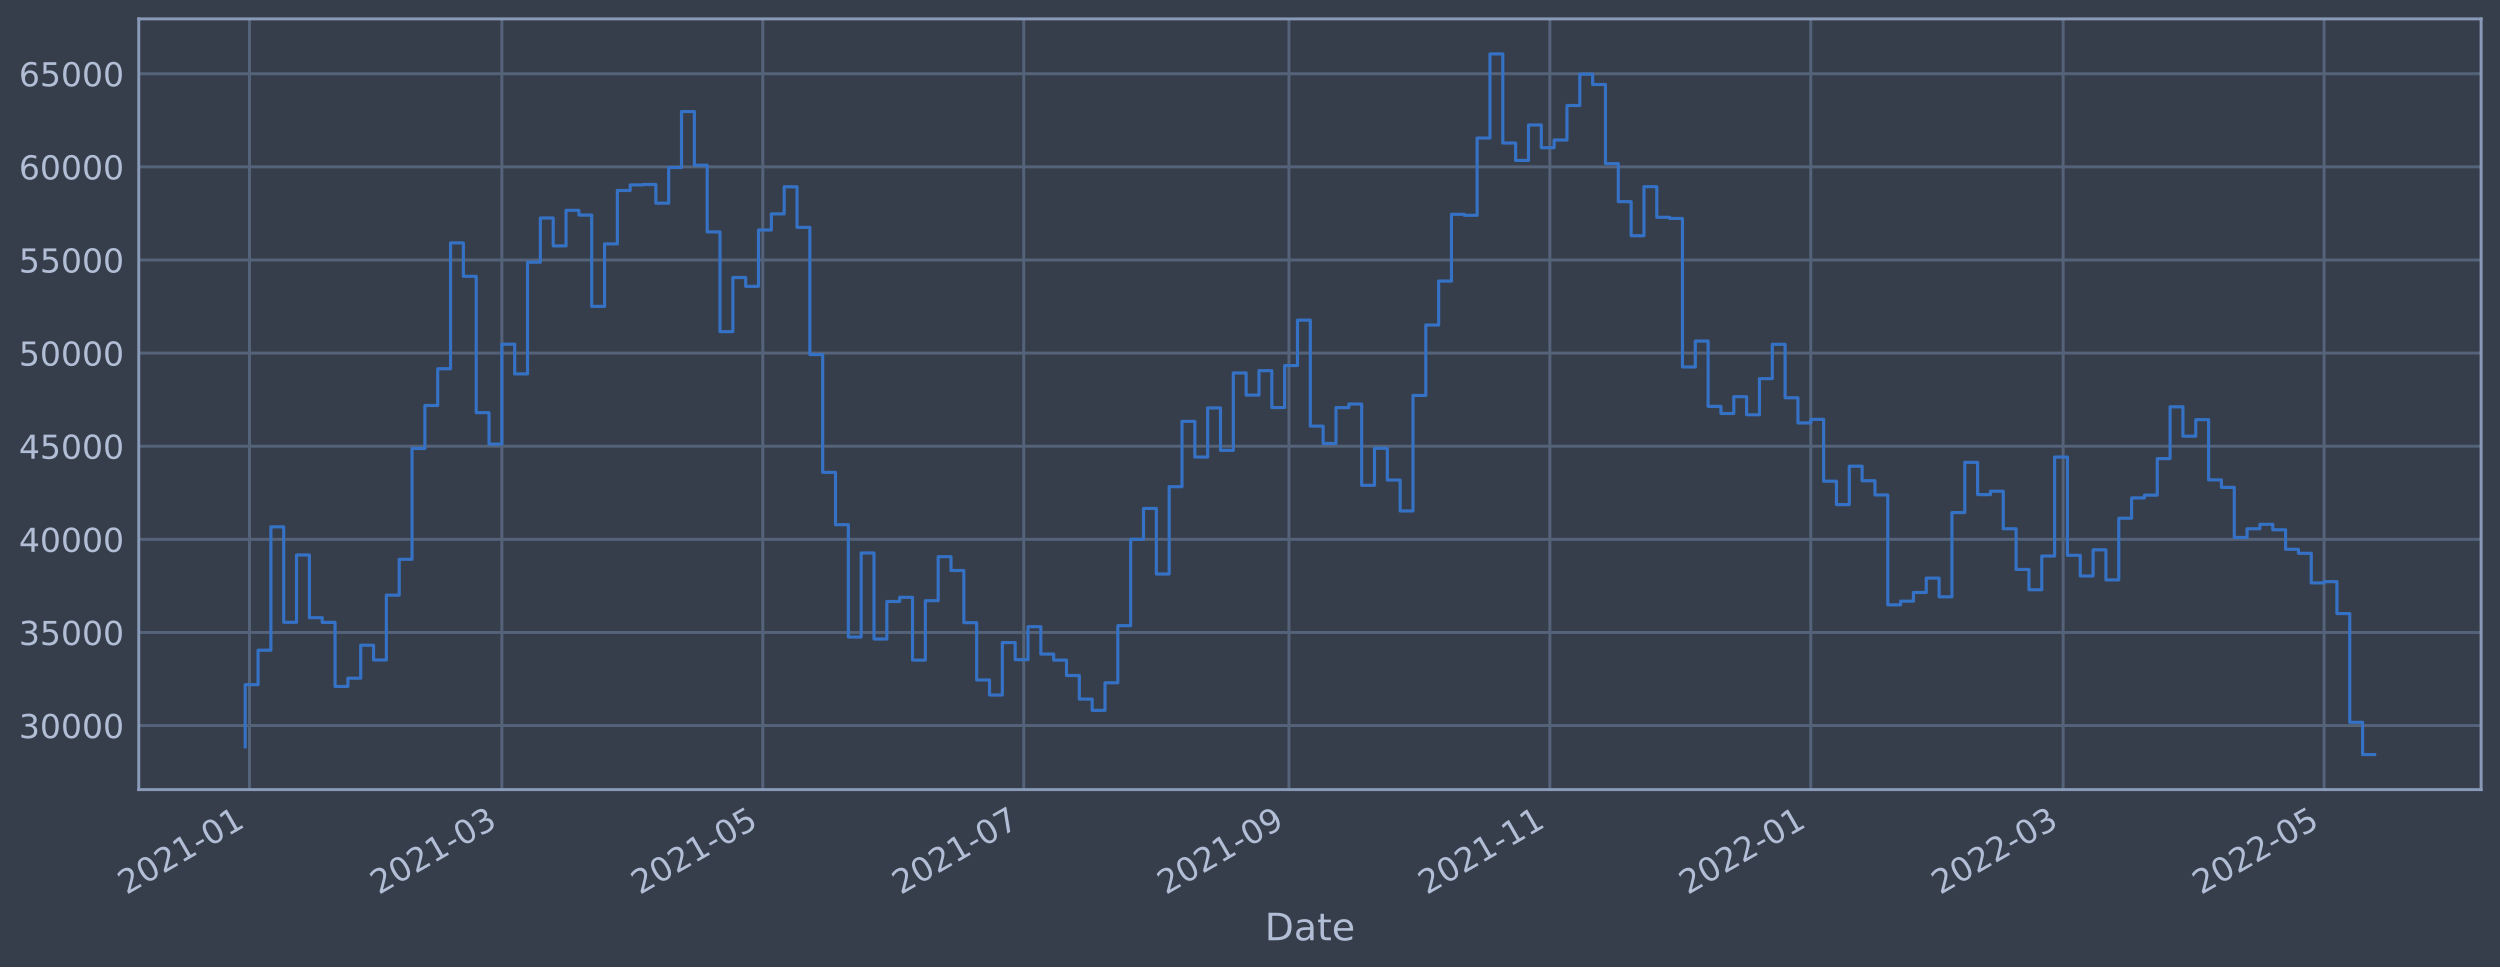
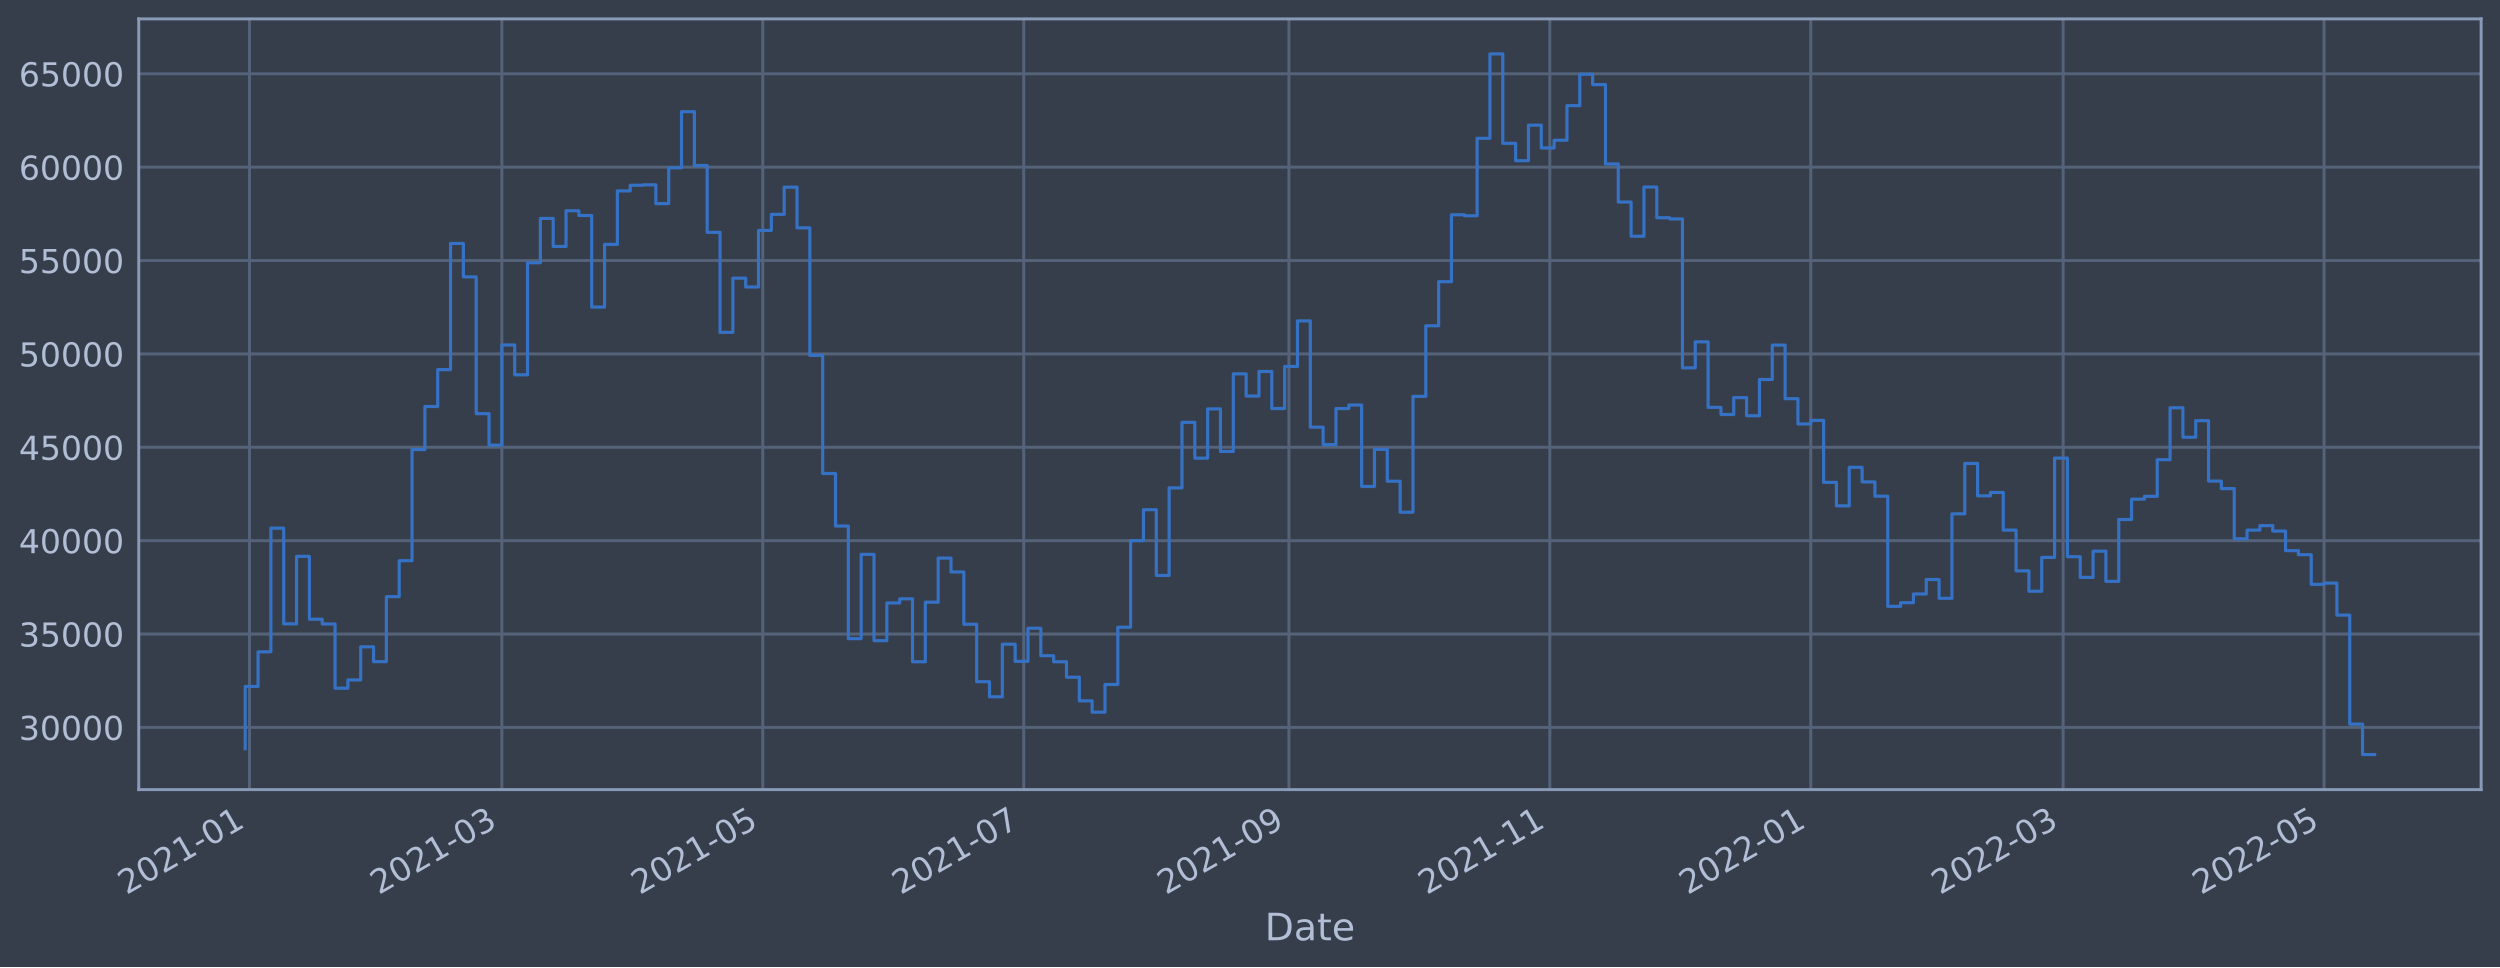
<svg xmlns="http://www.w3.org/2000/svg" xmlns:xlink="http://www.w3.org/1999/xlink" width="952.884pt" height="368.58pt" viewBox="0 0 952.884 368.58" version="1.1">
  <defs>
    <style type="text/css">*{stroke-linejoin: round; stroke-linecap: butt}</style>
  </defs>
  <g id="figure_1">
    <g id="patch_1">
      <path d="M 0 368.58  L 952.884 368.58  L 952.884 0  L 0 0  z " style="fill: #373e4b" />
    </g>
    <g id="axes_1">
      <g id="patch_2">
        <path d="M 52.884 300.96  L 945.684 300.96  L 945.684 7.2  L 52.884 7.2  z " style="fill: #373e4b" />
      </g>
      <g id="matplotlib.axis_1">
        <g id="xtick_1">
          <g id="line2d_1">
-             <path d="M 95.096 300.96  L 95.096 7.2  " clip-path="url(#pbfb0025f76)" style="fill: none; stroke: #546379; stroke-width: 1.12; stroke-linecap: square" />
+             <path d="M 95.096 300.96  L 95.096 7.2  " clip-path="url(#pfa01854b3f)" style="fill: none; stroke: #546379; stroke-width: 1.12; stroke-linecap: square" />
          </g>
          <g id="line2d_2" />
          <g id="text_1">
-             <g style="fill: #b1bed6" transform="translate(48.19268 341.1745)rotate(-30)scale(0.126 -0.126)">
+             <g style="fill: #b1bed6" transform="translate(48.19266 341.1745)rotate(-30)scale(0.126 -0.126)">
              <defs>
                <path id="DejaVuSans-32" d="M 1228 531  L 3431 531  L 3431 0  L 469 0  L 469 531  Q 828 903 1448 1529  Q 2069 2156 2228 2338  Q 2531 2678 2651 2914  Q 2772 3150 2772 3378  Q 2772 3750 2511 3984  Q 2250 4219 1831 4219  Q 1534 4219 1204 4116  Q 875 4013 500 3803  L 500 4441  Q 881 4594 1212 4672  Q 1544 4750 1819 4750  Q 2544 4750 2975 4387  Q 3406 4025 3406 3419  Q 3406 3131 3298 2873  Q 3191 2616 2906 2266  Q 2828 2175 2409 1742  Q 1991 1309 1228 531  z " transform="scale(0.015625)" />
                <path id="DejaVuSans-30" d="M 2034 4250  Q 1547 4250 1301 3770  Q 1056 3291 1056 2328  Q 1056 1369 1301 889  Q 1547 409 2034 409  Q 2525 409 2770 889  Q 3016 1369 3016 2328  Q 3016 3291 2770 3770  Q 2525 4250 2034 4250  z M 2034 4750  Q 2819 4750 3233 4129  Q 3647 3509 3647 2328  Q 3647 1150 3233 529  Q 2819 -91 2034 -91  Q 1250 -91 836 529  Q 422 1150 422 2328  Q 422 3509 836 4129  Q 1250 4750 2034 4750  z " transform="scale(0.015625)" />
                <path id="DejaVuSans-31" d="M 794 531  L 1825 531  L 1825 4091  L 703 3866  L 703 4441  L 1819 4666  L 2450 4666  L 2450 531  L 3481 531  L 3481 0  L 794 0  L 794 531  z " transform="scale(0.015625)" />
                <path id="DejaVuSans-2d" d="M 313 2009  L 1997 2009  L 1997 1497  L 313 1497  L 313 2009  z " transform="scale(0.015625)" />
              </defs>
              <use xlink:href="#DejaVuSans-32" />
              <use xlink:href="#DejaVuSans-30" x="63.623" />
              <use xlink:href="#DejaVuSans-32" x="127.246" />
              <use xlink:href="#DejaVuSans-31" x="190.869" />
              <use xlink:href="#DejaVuSans-2d" x="254.492" />
              <use xlink:href="#DejaVuSans-30" x="290.576" />
              <use xlink:href="#DejaVuSans-31" x="354.199" />
            </g>
          </g>
        </g>
        <g id="xtick_2">
          <g id="line2d_3">
-             <path d="M 191.289 300.96  L 191.289 7.2  " clip-path="url(#pbfb0025f76)" style="fill: none; stroke: #546379; stroke-width: 1.12; stroke-linecap: square" />
+             <path d="M 191.287 300.96  L 191.287 7.2  " clip-path="url(#pfa01854b3f)" style="fill: none; stroke: #546379; stroke-width: 1.12; stroke-linecap: square" />
          </g>
          <g id="line2d_4" />
          <g id="text_2">
-             <g style="fill: #b1bed6" transform="translate(144.3854 341.1745)rotate(-30)scale(0.126 -0.126)">
+             <g style="fill: #b1bed6" transform="translate(144.384 341.1745)rotate(-30)scale(0.126 -0.126)">
              <defs>
                <path id="DejaVuSans-33" d="M 2597 2516  Q 3050 2419 3304 2112  Q 3559 1806 3559 1356  Q 3559 666 3084 287  Q 2609 -91 1734 -91  Q 1441 -91 1130 -33  Q 819 25 488 141  L 488 750  Q 750 597 1062 519  Q 1375 441 1716 441  Q 2309 441 2620 675  Q 2931 909 2931 1356  Q 2931 1769 2642 2001  Q 2353 2234 1838 2234  L 1294 2234  L 1294 2753  L 1863 2753  Q 2328 2753 2575 2939  Q 2822 3125 2822 3475  Q 2822 3834 2567 4026  Q 2313 4219 1838 4219  Q 1578 4219 1281 4162  Q 984 4106 628 3988  L 628 4550  Q 988 4650 1302 4700  Q 1616 4750 1894 4750  Q 2613 4750 3031 4423  Q 3450 4097 3450 3541  Q 3450 3153 3228 2886  Q 3006 2619 2597 2516  z " transform="scale(0.015625)" />
              </defs>
              <use xlink:href="#DejaVuSans-32" />
              <use xlink:href="#DejaVuSans-30" x="63.623" />
              <use xlink:href="#DejaVuSans-32" x="127.246" />
              <use xlink:href="#DejaVuSans-31" x="190.869" />
              <use xlink:href="#DejaVuSans-2d" x="254.492" />
              <use xlink:href="#DejaVuSans-30" x="290.576" />
              <use xlink:href="#DejaVuSans-33" x="354.199" />
            </g>
          </g>
        </g>
        <g id="xtick_3">
          <g id="line2d_5">
-             <path d="M 290.742 300.96  L 290.742 7.2  " clip-path="url(#pbfb0025f76)" style="fill: none; stroke: #546379; stroke-width: 1.12; stroke-linecap: square" />
+             <path d="M 290.739 300.96  L 290.739 7.2  " clip-path="url(#pfa01854b3f)" style="fill: none; stroke: #546379; stroke-width: 1.12; stroke-linecap: square" />
          </g>
          <g id="line2d_6" />
          <g id="text_3">
-             <g style="fill: #b1bed6" transform="translate(243.8389 341.1745)rotate(-30)scale(0.126 -0.126)">
+             <g style="fill: #b1bed6" transform="translate(243.8362 341.1745)rotate(-30)scale(0.126 -0.126)">
              <defs>
                <path id="DejaVuSans-35" d="M 691 4666  L 3169 4666  L 3169 4134  L 1269 4134  L 1269 2991  Q 1406 3038 1543 3061  Q 1681 3084 1819 3084  Q 2600 3084 3056 2656  Q 3513 2228 3513 1497  Q 3513 744 3044 326  Q 2575 -91 1722 -91  Q 1428 -91 1123 -41  Q 819 9 494 109  L 494 744  Q 775 591 1075 516  Q 1375 441 1709 441  Q 2250 441 2565 725  Q 2881 1009 2881 1497  Q 2881 1984 2565 2268  Q 2250 2553 1709 2553  Q 1456 2553 1204 2497  Q 953 2441 691 2322  L 691 4666  z " transform="scale(0.015625)" />
              </defs>
              <use xlink:href="#DejaVuSans-32" />
              <use xlink:href="#DejaVuSans-30" x="63.623" />
              <use xlink:href="#DejaVuSans-32" x="127.246" />
              <use xlink:href="#DejaVuSans-31" x="190.869" />
              <use xlink:href="#DejaVuSans-2d" x="254.492" />
              <use xlink:href="#DejaVuSans-30" x="290.576" />
              <use xlink:href="#DejaVuSans-35" x="354.199" />
            </g>
          </g>
        </g>
        <g id="xtick_4">
          <g id="line2d_7">
-             <path d="M 390.196 300.96  L 390.196 7.2  " clip-path="url(#pbfb0025f76)" style="fill: none; stroke: #546379; stroke-width: 1.12; stroke-linecap: square" />
+             <path d="M 390.192 300.96  L 390.192 7.2  " clip-path="url(#pfa01854b3f)" style="fill: none; stroke: #546379; stroke-width: 1.12; stroke-linecap: square" />
          </g>
          <g id="line2d_8" />
          <g id="text_4">
-             <g style="fill: #b1bed6" transform="translate(343.2924 341.1745)rotate(-30)scale(0.126 -0.126)">
+             <g style="fill: #b1bed6" transform="translate(343.2883 341.1745)rotate(-30)scale(0.126 -0.126)">
              <defs>
                <path id="DejaVuSans-37" d="M 525 4666  L 3525 4666  L 3525 4397  L 1831 0  L 1172 0  L 2766 4134  L 525 4134  L 525 4666  z " transform="scale(0.015625)" />
              </defs>
              <use xlink:href="#DejaVuSans-32" />
              <use xlink:href="#DejaVuSans-30" x="63.623" />
              <use xlink:href="#DejaVuSans-32" x="127.246" />
              <use xlink:href="#DejaVuSans-31" x="190.869" />
              <use xlink:href="#DejaVuSans-2d" x="254.492" />
              <use xlink:href="#DejaVuSans-30" x="290.576" />
              <use xlink:href="#DejaVuSans-37" x="354.199" />
            </g>
          </g>
        </g>
        <g id="xtick_5">
          <g id="line2d_9">
-             <path d="M 491.28 300.96  L 491.28 7.2  " clip-path="url(#pbfb0025f76)" style="fill: none; stroke: #546379; stroke-width: 1.12; stroke-linecap: square" />
+             <path d="M 491.274 300.96  L 491.274 7.2  " clip-path="url(#pfa01854b3f)" style="fill: none; stroke: #546379; stroke-width: 1.12; stroke-linecap: square" />
          </g>
          <g id="line2d_10" />
          <g id="text_5">
-             <g style="fill: #b1bed6" transform="translate(444.3763 341.1745)rotate(-30)scale(0.126 -0.126)">
+             <g style="fill: #b1bed6" transform="translate(444.3708 341.1745)rotate(-30)scale(0.126 -0.126)">
              <defs>
                <path id="DejaVuSans-39" d="M 703 97  L 703 672  Q 941 559 1184 500  Q 1428 441 1663 441  Q 2288 441 2617 861  Q 2947 1281 2994 2138  Q 2813 1869 2534 1725  Q 2256 1581 1919 1581  Q 1219 1581 811 2004  Q 403 2428 403 3163  Q 403 3881 828 4315  Q 1253 4750 1959 4750  Q 2769 4750 3195 4129  Q 3622 3509 3622 2328  Q 3622 1225 3098 567  Q 2575 -91 1691 -91  Q 1453 -91 1209 -44  Q 966 3 703 97  z M 1959 2075  Q 2384 2075 2632 2365  Q 2881 2656 2881 3163  Q 2881 3666 2632 3958  Q 2384 4250 1959 4250  Q 1534 4250 1286 3958  Q 1038 3666 1038 3163  Q 1038 2656 1286 2365  Q 1534 2075 1959 2075  z " transform="scale(0.015625)" />
              </defs>
              <use xlink:href="#DejaVuSans-32" />
              <use xlink:href="#DejaVuSans-30" x="63.623" />
              <use xlink:href="#DejaVuSans-32" x="127.246" />
              <use xlink:href="#DejaVuSans-31" x="190.869" />
              <use xlink:href="#DejaVuSans-2d" x="254.492" />
              <use xlink:href="#DejaVuSans-30" x="290.576" />
              <use xlink:href="#DejaVuSans-39" x="354.199" />
            </g>
          </g>
        </g>
        <g id="xtick_6">
          <g id="line2d_11">
-             <path d="M 590.733 300.96  L 590.733 7.2  " clip-path="url(#pbfb0025f76)" style="fill: none; stroke: #546379; stroke-width: 1.12; stroke-linecap: square" />
+             <path d="M 590.726 300.96  L 590.726 7.2  " clip-path="url(#pfa01854b3f)" style="fill: none; stroke: #546379; stroke-width: 1.12; stroke-linecap: square" />
          </g>
          <g id="line2d_12" />
          <g id="text_6">
-             <g style="fill: #b1bed6" transform="translate(543.8298 341.1745)rotate(-30)scale(0.126 -0.126)">
+             <g style="fill: #b1bed6" transform="translate(543.8229 341.1745)rotate(-30)scale(0.126 -0.126)">
              <use xlink:href="#DejaVuSans-32" />
              <use xlink:href="#DejaVuSans-30" x="63.623" />
              <use xlink:href="#DejaVuSans-32" x="127.246" />
              <use xlink:href="#DejaVuSans-31" x="190.869" />
              <use xlink:href="#DejaVuSans-2d" x="254.492" />
              <use xlink:href="#DejaVuSans-31" x="290.576" />
              <use xlink:href="#DejaVuSans-31" x="354.199" />
            </g>
          </g>
        </g>
        <g id="xtick_7">
          <g id="line2d_13">
-             <path d="M 690.187 300.96  L 690.187 7.2  " clip-path="url(#pbfb0025f76)" style="fill: none; stroke: #546379; stroke-width: 1.12; stroke-linecap: square" />
+             <path d="M 690.178 300.96  L 690.178 7.2  " clip-path="url(#pfa01854b3f)" style="fill: none; stroke: #546379; stroke-width: 1.12; stroke-linecap: square" />
          </g>
          <g id="line2d_14" />
          <g id="text_7">
-             <g style="fill: #b1bed6" transform="translate(643.2833 341.1745)rotate(-30)scale(0.126 -0.126)">
+             <g style="fill: #b1bed6" transform="translate(643.275 341.1745)rotate(-30)scale(0.126 -0.126)">
              <use xlink:href="#DejaVuSans-32" />
              <use xlink:href="#DejaVuSans-30" x="63.623" />
              <use xlink:href="#DejaVuSans-32" x="127.246" />
              <use xlink:href="#DejaVuSans-32" x="190.869" />
              <use xlink:href="#DejaVuSans-2d" x="254.492" />
              <use xlink:href="#DejaVuSans-30" x="290.576" />
              <use xlink:href="#DejaVuSans-31" x="354.199" />
            </g>
          </g>
        </g>
        <g id="xtick_8">
          <g id="line2d_15">
-             <path d="M 786.379 300.96  L 786.379 7.2  " clip-path="url(#pbfb0025f76)" style="fill: none; stroke: #546379; stroke-width: 1.12; stroke-linecap: square" />
+             <path d="M 786.37 300.96  L 786.37 7.2  " clip-path="url(#pfa01854b3f)" style="fill: none; stroke: #546379; stroke-width: 1.12; stroke-linecap: square" />
          </g>
          <g id="line2d_16" />
          <g id="text_8">
-             <g style="fill: #b1bed6" transform="translate(739.476 341.1745)rotate(-30)scale(0.126 -0.126)">
+             <g style="fill: #b1bed6" transform="translate(739.4664 341.1745)rotate(-30)scale(0.126 -0.126)">
              <use xlink:href="#DejaVuSans-32" />
              <use xlink:href="#DejaVuSans-30" x="63.623" />
              <use xlink:href="#DejaVuSans-32" x="127.246" />
              <use xlink:href="#DejaVuSans-32" x="190.869" />
              <use xlink:href="#DejaVuSans-2d" x="254.492" />
              <use xlink:href="#DejaVuSans-30" x="290.576" />
              <use xlink:href="#DejaVuSans-33" x="354.199" />
            </g>
          </g>
        </g>
        <g id="xtick_9">
          <g id="line2d_17">
-             <path d="M 885.833 300.96  L 885.833 7.2  " clip-path="url(#pbfb0025f76)" style="fill: none; stroke: #546379; stroke-width: 1.12; stroke-linecap: square" />
+             <path d="M 885.822 300.96  L 885.822 7.2  " clip-path="url(#pfa01854b3f)" style="fill: none; stroke: #546379; stroke-width: 1.12; stroke-linecap: square" />
          </g>
          <g id="line2d_18" />
          <g id="text_9">
-             <g style="fill: #b1bed6" transform="translate(838.9295 341.1745)rotate(-30)scale(0.126 -0.126)">
+             <g style="fill: #b1bed6" transform="translate(838.9185 341.1745)rotate(-30)scale(0.126 -0.126)">
              <use xlink:href="#DejaVuSans-32" />
              <use xlink:href="#DejaVuSans-30" x="63.623" />
              <use xlink:href="#DejaVuSans-32" x="127.246" />
              <use xlink:href="#DejaVuSans-32" x="190.869" />
              <use xlink:href="#DejaVuSans-2d" x="254.492" />
              <use xlink:href="#DejaVuSans-30" x="290.576" />
              <use xlink:href="#DejaVuSans-35" x="354.199" />
            </g>
          </g>
        </g>
        <g id="text_10">
          <g style="fill: #b1bed6" transform="translate(482.0746 358.3856)scale(0.144 -0.144)">
            <defs>
              <path id="DejaVuSans-44" d="M 1259 4147  L 1259 519  L 2022 519  Q 2988 519 3436 956  Q 3884 1394 3884 2338  Q 3884 3275 3436 3711  Q 2988 4147 2022 4147  L 1259 4147  z M 628 4666  L 1925 4666  Q 3281 4666 3915 4102  Q 4550 3538 4550 2338  Q 4550 1131 3912 565  Q 3275 0 1925 0  L 628 0  L 628 4666  z " transform="scale(0.015625)" />
              <path id="DejaVuSans-61" d="M 2194 1759  Q 1497 1759 1228 1600  Q 959 1441 959 1056  Q 959 750 1161 570  Q 1363 391 1709 391  Q 2188 391 2477 730  Q 2766 1069 2766 1631  L 2766 1759  L 2194 1759  z M 3341 1997  L 3341 0  L 2766 0  L 2766 531  Q 2569 213 2275 61  Q 1981 -91 1556 -91  Q 1019 -91 701 211  Q 384 513 384 1019  Q 384 1609 779 1909  Q 1175 2209 1959 2209  L 2766 2209  L 2766 2266  Q 2766 2663 2505 2880  Q 2244 3097 1772 3097  Q 1472 3097 1187 3025  Q 903 2953 641 2809  L 641 3341  Q 956 3463 1253 3523  Q 1550 3584 1831 3584  Q 2591 3584 2966 3190  Q 3341 2797 3341 1997  z " transform="scale(0.015625)" />
              <path id="DejaVuSans-74" d="M 1172 4494  L 1172 3500  L 2356 3500  L 2356 3053  L 1172 3053  L 1172 1153  Q 1172 725 1289 603  Q 1406 481 1766 481  L 2356 481  L 2356 0  L 1766 0  Q 1100 0 847 248  Q 594 497 594 1153  L 594 3053  L 172 3053  L 172 3500  L 594 3500  L 594 4494  L 1172 4494  z " transform="scale(0.015625)" />
              <path id="DejaVuSans-65" d="M 3597 1894  L 3597 1613  L 953 1613  Q 991 1019 1311 708  Q 1631 397 2203 397  Q 2534 397 2845 478  Q 3156 559 3463 722  L 3463 178  Q 3153 47 2828 -22  Q 2503 -91 2169 -91  Q 1331 -91 842 396  Q 353 884 353 1716  Q 353 2575 817 3079  Q 1281 3584 2069 3584  Q 2775 3584 3186 3129  Q 3597 2675 3597 1894  z M 3022 2063  Q 3016 2534 2758 2815  Q 2500 3097 2075 3097  Q 1594 3097 1305 2825  Q 1016 2553 972 2059  L 3022 2063  z " transform="scale(0.015625)" />
            </defs>
            <use xlink:href="#DejaVuSans-44" />
            <use xlink:href="#DejaVuSans-61" x="77.002" />
            <use xlink:href="#DejaVuSans-74" x="138.281" />
            <use xlink:href="#DejaVuSans-65" x="177.49" />
          </g>
        </g>
      </g>
      <g id="matplotlib.axis_2">
        <g id="ytick_1">
          <g id="line2d_19">
-             <path d="M 52.884 276.55  L 945.684 276.55  " clip-path="url(#pbfb0025f76)" style="fill: none; stroke: #546379; stroke-width: 1.12; stroke-linecap: square" />
+             <path d="M 52.884 277.255  L 945.684 277.255  " clip-path="url(#pfa01854b3f)" style="fill: none; stroke: #546379; stroke-width: 1.12; stroke-linecap: square" />
          </g>
          <g id="line2d_20" />
          <g id="text_11">
-             <g style="fill: #b1bed6" transform="translate(7.2 281.3375)scale(0.126 -0.126)">
+             <g style="fill: #b1bed6" transform="translate(7.2 282.0418)scale(0.126 -0.126)">
              <use xlink:href="#DejaVuSans-33" />
              <use xlink:href="#DejaVuSans-30" x="63.623" />
              <use xlink:href="#DejaVuSans-30" x="127.246" />
              <use xlink:href="#DejaVuSans-30" x="190.869" />
              <use xlink:href="#DejaVuSans-30" x="254.492" />
            </g>
          </g>
        </g>
        <g id="ytick_2">
          <g id="line2d_21">
-             <path d="M 52.884 241.058  L 945.684 241.058  " clip-path="url(#pbfb0025f76)" style="fill: none; stroke: #546379; stroke-width: 1.12; stroke-linecap: square" />
+             <path d="M 52.884 241.665  L 945.684 241.665  " clip-path="url(#pfa01854b3f)" style="fill: none; stroke: #546379; stroke-width: 1.12; stroke-linecap: square" />
          </g>
          <g id="line2d_22" />
          <g id="text_12">
-             <g style="fill: #b1bed6" transform="translate(7.2 245.8449)scale(0.126 -0.126)">
+             <g style="fill: #b1bed6" transform="translate(7.2 246.4515)scale(0.126 -0.126)">
              <use xlink:href="#DejaVuSans-33" />
              <use xlink:href="#DejaVuSans-35" x="63.623" />
              <use xlink:href="#DejaVuSans-30" x="127.246" />
              <use xlink:href="#DejaVuSans-30" x="190.869" />
              <use xlink:href="#DejaVuSans-30" x="254.492" />
            </g>
          </g>
        </g>
        <g id="ytick_3">
          <g id="line2d_23">
-             <path d="M 52.884 205.565  L 945.684 205.565  " clip-path="url(#pbfb0025f76)" style="fill: none; stroke: #546379; stroke-width: 1.12; stroke-linecap: square" />
+             <path d="M 52.884 206.074  L 945.684 206.074  " clip-path="url(#pfa01854b3f)" style="fill: none; stroke: #546379; stroke-width: 1.12; stroke-linecap: square" />
          </g>
          <g id="line2d_24" />
          <g id="text_13">
-             <g style="fill: #b1bed6" transform="translate(7.2 210.3523)scale(0.126 -0.126)">
+             <g style="fill: #b1bed6" transform="translate(7.2 210.8613)scale(0.126 -0.126)">
              <defs>
                <path id="DejaVuSans-34" d="M 2419 4116  L 825 1625  L 2419 1625  L 2419 4116  z M 2253 4666  L 3047 4666  L 3047 1625  L 3713 1625  L 3713 1100  L 3047 1100  L 3047 0  L 2419 0  L 2419 1100  L 313 1100  L 313 1709  L 2253 4666  z " transform="scale(0.015625)" />
              </defs>
              <use xlink:href="#DejaVuSans-34" />
              <use xlink:href="#DejaVuSans-30" x="63.623" />
              <use xlink:href="#DejaVuSans-30" x="127.246" />
              <use xlink:href="#DejaVuSans-30" x="190.869" />
              <use xlink:href="#DejaVuSans-30" x="254.492" />
            </g>
          </g>
        </g>
        <g id="ytick_4">
          <g id="line2d_25">
-             <path d="M 52.884 170.073  L 945.684 170.073  " clip-path="url(#pbfb0025f76)" style="fill: none; stroke: #546379; stroke-width: 1.12; stroke-linecap: square" />
+             <path d="M 52.884 170.484  L 945.684 170.484  " clip-path="url(#pfa01854b3f)" style="fill: none; stroke: #546379; stroke-width: 1.12; stroke-linecap: square" />
          </g>
          <g id="line2d_26" />
          <g id="text_14">
-             <g style="fill: #b1bed6" transform="translate(7.2 174.8597)scale(0.126 -0.126)">
+             <g style="fill: #b1bed6" transform="translate(7.2 175.2711)scale(0.126 -0.126)">
              <use xlink:href="#DejaVuSans-34" />
              <use xlink:href="#DejaVuSans-35" x="63.623" />
              <use xlink:href="#DejaVuSans-30" x="127.246" />
              <use xlink:href="#DejaVuSans-30" x="190.869" />
              <use xlink:href="#DejaVuSans-30" x="254.492" />
            </g>
          </g>
        </g>
        <g id="ytick_5">
          <g id="line2d_27">
-             <path d="M 52.884 134.58  L 945.684 134.58  " clip-path="url(#pbfb0025f76)" style="fill: none; stroke: #546379; stroke-width: 1.12; stroke-linecap: square" />
+             <path d="M 52.884 134.894  L 945.684 134.894  " clip-path="url(#pfa01854b3f)" style="fill: none; stroke: #546379; stroke-width: 1.12; stroke-linecap: square" />
          </g>
          <g id="line2d_28" />
          <g id="text_15">
-             <g style="fill: #b1bed6" transform="translate(7.2 139.3672)scale(0.126 -0.126)">
+             <g style="fill: #b1bed6" transform="translate(7.2 139.6809)scale(0.126 -0.126)">
              <use xlink:href="#DejaVuSans-35" />
              <use xlink:href="#DejaVuSans-30" x="63.623" />
              <use xlink:href="#DejaVuSans-30" x="127.246" />
              <use xlink:href="#DejaVuSans-30" x="190.869" />
              <use xlink:href="#DejaVuSans-30" x="254.492" />
            </g>
          </g>
        </g>
        <g id="ytick_6">
          <g id="line2d_29">
-             <path d="M 52.884 99.088  L 945.684 99.088  " clip-path="url(#pbfb0025f76)" style="fill: none; stroke: #546379; stroke-width: 1.12; stroke-linecap: square" />
+             <path d="M 52.884 99.304  L 945.684 99.304  " clip-path="url(#pfa01854b3f)" style="fill: none; stroke: #546379; stroke-width: 1.12; stroke-linecap: square" />
          </g>
          <g id="line2d_30" />
          <g id="text_16">
-             <g style="fill: #b1bed6" transform="translate(7.2 103.8746)scale(0.126 -0.126)">
+             <g style="fill: #b1bed6" transform="translate(7.2 104.0907)scale(0.126 -0.126)">
              <use xlink:href="#DejaVuSans-35" />
              <use xlink:href="#DejaVuSans-35" x="63.623" />
              <use xlink:href="#DejaVuSans-30" x="127.246" />
              <use xlink:href="#DejaVuSans-30" x="190.869" />
              <use xlink:href="#DejaVuSans-30" x="254.492" />
            </g>
          </g>
        </g>
        <g id="ytick_7">
          <g id="line2d_31">
-             <path d="M 52.884 63.595  L 945.684 63.595  " clip-path="url(#pbfb0025f76)" style="fill: none; stroke: #546379; stroke-width: 1.12; stroke-linecap: square" />
+             <path d="M 52.884 63.713  L 945.684 63.713  " clip-path="url(#pfa01854b3f)" style="fill: none; stroke: #546379; stroke-width: 1.12; stroke-linecap: square" />
          </g>
          <g id="line2d_32" />
          <g id="text_17">
-             <g style="fill: #b1bed6" transform="translate(7.2 68.38201)scale(0.126 -0.126)">
+             <g style="fill: #b1bed6" transform="translate(7.2 68.50043)scale(0.126 -0.126)">
              <defs>
                <path id="DejaVuSans-36" d="M 2113 2584  Q 1688 2584 1439 2293  Q 1191 2003 1191 1497  Q 1191 994 1439 701  Q 1688 409 2113 409  Q 2538 409 2786 701  Q 3034 994 3034 1497  Q 3034 2003 2786 2293  Q 2538 2584 2113 2584  z M 3366 4563  L 3366 3988  Q 3128 4100 2886 4159  Q 2644 4219 2406 4219  Q 1781 4219 1451 3797  Q 1122 3375 1075 2522  Q 1259 2794 1537 2939  Q 1816 3084 2150 3084  Q 2853 3084 3261 2657  Q 3669 2231 3669 1497  Q 3669 778 3244 343  Q 2819 -91 2113 -91  Q 1303 -91 875 529  Q 447 1150 447 2328  Q 447 3434 972 4092  Q 1497 4750 2381 4750  Q 2619 4750 2861 4703  Q 3103 4656 3366 4563  z " transform="scale(0.015625)" />
              </defs>
              <use xlink:href="#DejaVuSans-36" />
              <use xlink:href="#DejaVuSans-30" x="63.623" />
              <use xlink:href="#DejaVuSans-30" x="127.246" />
              <use xlink:href="#DejaVuSans-30" x="190.869" />
              <use xlink:href="#DejaVuSans-30" x="254.492" />
            </g>
          </g>
        </g>
        <g id="ytick_8">
          <g id="line2d_33">
-             <path d="M 52.884 28.102  L 945.684 28.102  " clip-path="url(#pbfb0025f76)" style="fill: none; stroke: #546379; stroke-width: 1.12; stroke-linecap: square" />
+             <path d="M 52.884 28.123  L 945.684 28.123  " clip-path="url(#pfa01854b3f)" style="fill: none; stroke: #546379; stroke-width: 1.12; stroke-linecap: square" />
          </g>
          <g id="line2d_34" />
          <g id="text_18">
-             <g style="fill: #b1bed6" transform="translate(7.2 32.88944)scale(0.126 -0.126)">
+             <g style="fill: #b1bed6" transform="translate(7.2 32.91021)scale(0.126 -0.126)">
              <use xlink:href="#DejaVuSans-36" />
              <use xlink:href="#DejaVuSans-35" x="63.623" />
              <use xlink:href="#DejaVuSans-30" x="127.246" />
              <use xlink:href="#DejaVuSans-30" x="190.869" />
              <use xlink:href="#DejaVuSans-30" x="254.492" />
            </g>
          </g>
        </g>
      </g>
      <g id="line2d_35">
-         <path d="M 93.466 284.667  L 93.466 260.966  L 98.357 260.966  L 98.357 247.825  L 103.248 247.825  L 103.248 200.808  L 108.139 200.808  L 108.139 237.19  L 113.03 237.19  L 113.03 211.539  L 117.921 211.539  L 117.921 235.429  L 122.813 235.429  L 122.813 237.232  L 127.704 237.232  L 127.704 261.645  L 132.595 261.645  L 132.595 258.507  L 137.486 258.507  L 137.486 245.926  L 142.377 245.926  L 142.377 251.543  L 147.268 251.543  L 147.268 226.846  L 152.159 226.846  L 152.159 213.174  L 157.051 213.174  L 157.051 170.938  L 161.942 170.938  L 161.942 154.561  L 166.833 154.561  L 166.833 140.542  L 171.724 140.542  L 171.724 92.582  L 176.615 92.582  L 176.615 105.31  L 181.506 105.31  L 181.506 157.292  L 186.398 157.292  L 186.398 169.264  L 191.289 169.264  L 191.289 131.189  L 196.18 131.189  L 196.18 142.519  L 201.071 142.519  L 201.071 99.929  L 205.962 99.929  L 205.962 83.093  L 210.853 83.093  L 210.853 93.73  L 215.744 93.73  L 215.744 80.164  L 220.636 80.164  L 220.636 81.972  L 225.527 81.972  L 225.527 116.775  L 230.418 116.775  L 230.418 92.955  L 235.309 92.955  L 235.309 72.609  L 240.2 72.609  L 240.2 70.471  L 245.091 70.471  L 245.091 70.309  L 249.983 70.309  L 249.983 77.447  L 254.874 77.447  L 254.874 63.844  L 259.765 63.844  L 259.765 42.519  L 264.656 42.519  L 264.656 62.977  L 269.547 62.977  L 269.547 88.384  L 274.438 88.384  L 274.438 126.395  L 279.329 126.395  L 279.329 105.784  L 284.221 105.784  L 284.221 109.138  L 289.112 109.138  L 289.112 87.656  L 294.003 87.656  L 294.003 81.531  L 298.894 81.531  L 298.894 71.199  L 303.785 71.199  L 303.785 86.665  L 308.676 86.665  L 308.676 135.13  L 313.568 135.13  L 313.568 180.037  L 318.459 180.037  L 318.459 199.998  L 323.35 199.998  L 323.35 242.8  L 328.241 242.8  L 328.241 210.775  L 333.132 210.775  L 333.132 243.559  L 338.023 243.559  L 338.023 229.256  L 342.915 229.256  L 342.915 227.674  L 347.806 227.674  L 347.806 251.6  L 352.697 251.6  L 352.697 228.958  L 357.588 228.958  L 357.588 212.189  L 362.479 212.189  L 362.479 217.456  L 367.37 217.456  L 367.37 237.337  L 372.261 237.337  L 372.261 259.176  L 377.153 259.176  L 377.153 264.905  L 382.044 264.905  L 382.044 244.915  L 386.935 244.915  L 386.935 251.444  L 391.826 251.444  L 391.826 238.862  L 396.717 238.862  L 396.717 249.299  L 401.608 249.299  L 401.608 251.595  L 406.5 251.595  L 406.5 257.48  L 411.391 257.48  L 411.391 266.462  L 416.282 266.462  L 416.282 270.758  L 421.173 270.758  L 421.173 260.239  L 426.064 260.239  L 426.064 238.465  L 430.955 238.465  L 430.955 205.547  L 435.846 205.547  L 435.846 193.788  L 440.738 193.788  L 440.738 218.783  L 445.629 218.783  L 445.629 185.505  L 450.52 185.505  L 450.52 160.607  L 455.411 160.607  L 455.411 174.206  L 460.302 174.206  L 460.302 155.475  L 465.193 155.475  L 465.193 171.65  L 470.085 171.65  L 470.085 142.161  L 474.976 142.161  L 474.976 150.59  L 479.867 150.59  L 479.867 141.275  L 484.758 141.275  L 484.758 155.345  L 489.649 155.345  L 489.649 139.343  L 494.54 139.343  L 494.54 122.022  L 499.432 122.022  L 499.432 162.418  L 504.323 162.418  L 504.323 169.045  L 509.214 169.045  L 509.214 155.364  L 514.105 155.364  L 514.105 154.005  L 518.996 154.005  L 518.996 184.969  L 523.887 184.969  L 523.887 170.861  L 528.778 170.861  L 528.778 182.973  L 533.67 182.973  L 533.67 194.759  L 538.561 194.759  L 538.561 150.714  L 543.452 150.714  L 543.452 123.891  L 548.343 123.891  L 548.343 107.128  L 553.234 107.128  L 553.234 81.682  L 558.125 81.682  L 558.125 82.067  L 563.017 82.067  L 563.017 52.619  L 567.908 52.619  L 567.908 20.553  L 572.799 20.553  L 572.799 54.528  L 577.69 54.528  L 577.69 61.145  L 582.581 61.145  L 582.581 47.629  L 587.472 47.629  L 587.472 56.287  L 592.363 56.287  L 592.363 53.36  L 597.255 53.36  L 597.255 40.218  L 602.146 40.218  L 602.146 28.268  L 607.037 28.268  L 607.037 32.213  L 611.928 32.213  L 611.928 62.372  L 616.819 62.372  L 616.819 76.848  L 621.71 76.848  L 621.71 89.849  L 626.602 89.849  L 626.602 71.152  L 631.493 71.152  L 631.493 82.816  L 636.384 82.816  L 636.384 83.26  L 641.275 83.26  L 641.275 139.877  L 646.166 139.877  L 646.166 129.999  L 651.057 129.999  L 651.057 154.9  L 655.948 154.9  L 655.948 157.6  L 660.84 157.6  L 660.84 151.202  L 665.731 151.202  L 665.731 158.081  L 670.622 158.081  L 670.622 144.317  L 675.513 144.317  L 675.513 131.238  L 680.404 131.238  L 680.404 151.608  L 685.295 151.608  L 685.295 161.203  L 690.187 161.203  L 690.187 159.837  L 695.078 159.837  L 695.078 183.413  L 699.969 183.413  L 699.969 192.331  L 704.86 192.331  L 704.86 177.697  L 709.751 177.697  L 709.751 183.23  L 714.642 183.23  L 714.642 188.66  L 719.534 188.66  L 719.534 230.546  L 724.425 230.546  L 724.425 229.141  L 729.316 229.141  L 729.316 225.818  L 734.207 225.818  L 734.207 220.34  L 739.098 220.34  L 739.098 227.481  L 743.989 227.481  L 743.989 195.376  L 748.88 195.376  L 748.88 176.225  L 753.772 176.225  L 753.772 188.52  L 758.663 188.52  L 758.663 187.244  L 763.554 187.244  L 763.554 201.55  L 768.445 201.55  L 768.445 217.048  L 773.336 217.048  L 773.336 224.792  L 778.227 224.792  L 778.227 211.926  L 783.119 211.926  L 783.119 174.198  L 788.01 174.198  L 788.01 211.661  L 792.901 211.661  L 792.901 219.532  L 797.792 219.532  L 797.792 209.555  L 802.683 209.555  L 802.683 221.037  L 807.574 221.037  L 807.574 197.522  L 812.465 197.522  L 812.465 189.79  L 817.357 189.79  L 817.357 188.723  L 822.248 188.723  L 822.248 174.798  L 827.139 174.798  L 827.139 155.053  L 832.03 155.053  L 832.03 166.245  L 836.921 166.245  L 836.921 159.954  L 841.812 159.954  L 841.812 182.92  L 846.704 182.92  L 846.704 185.777  L 851.595 185.777  L 851.595 204.84  L 856.486 204.84  L 856.486 201.546  L 861.377 201.546  L 861.377 199.846  L 866.268 199.846  L 866.268 201.917  L 871.159 201.917  L 871.159 209.359  L 876.051 209.359  L 876.051 210.894  L 880.942 210.894  L 880.942 222.167  L 885.833 222.167  L 885.833 221.699  L 890.724 221.699  L 890.724 233.867  L 895.615 233.867  L 895.615 275.303  L 900.506 275.303  L 900.506 287.607  L 905.102 287.607  L 905.102 287.607  " clip-path="url(#pbfb0025f76)" style="fill: none; stroke: #3572c6; stroke-width: 1.2; stroke-linecap: square" />
+         <path d="M 93.466 285.394  L 93.466 261.627  L 98.357 261.627  L 98.357 248.45  L 103.248 248.45  L 103.248 201.303  L 108.139 201.303  L 108.139 237.786  L 113.03 237.786  L 113.03 212.064  L 117.921 212.064  L 117.921 236.02  L 122.812 236.02  L 122.812 237.828  L 127.703 237.828  L 127.703 262.309  L 132.594 262.309  L 132.594 259.162  L 137.485 259.162  L 137.485 246.546  L 142.376 246.546  L 142.376 252.179  L 147.268 252.179  L 147.268 227.414  L 152.159 227.414  L 152.159 213.704  L 157.05 213.704  L 157.05 171.351  L 161.941 171.351  L 161.941 154.93  L 166.832 154.93  L 166.832 140.872  L 171.723 140.872  L 171.723 92.78  L 176.614 92.78  L 176.614 105.543  L 181.505 105.543  L 181.505 157.669  L 186.396 157.669  L 186.396 169.673  L 191.287 169.673  L 191.287 131.494  L 196.178 131.494  L 196.178 142.855  L 201.069 142.855  L 201.069 100.147  L 205.961 100.147  L 205.961 83.265  L 210.852 83.265  L 210.852 93.932  L 215.743 93.932  L 215.743 80.328  L 220.634 80.328  L 220.634 82.141  L 225.525 82.141  L 225.525 117.04  L 230.416 117.04  L 230.416 93.154  L 235.307 93.154  L 235.307 72.752  L 240.198 72.752  L 240.198 70.609  L 245.089 70.609  L 245.089 70.446  L 249.98 70.446  L 249.98 77.604  L 254.871 77.604  L 254.871 63.963  L 259.763 63.963  L 259.763 42.579  L 264.654 42.579  L 264.654 63.094  L 269.545 63.094  L 269.545 88.57  L 274.436 88.57  L 274.436 126.686  L 279.327 126.686  L 279.327 106.019  L 284.218 106.019  L 284.218 109.382  L 289.109 109.382  L 289.109 87.84  L 294 87.84  L 294 81.699  L 298.891 81.699  L 298.891 71.338  L 303.782 71.338  L 303.782 86.847  L 308.673 86.847  L 308.673 135.445  L 313.565 135.445  L 313.565 180.476  L 318.456 180.476  L 318.456 200.491  L 323.347 200.491  L 323.347 243.412  L 328.238 243.412  L 328.238 211.299  L 333.129 211.299  L 333.129 244.172  L 338.02 244.172  L 338.02 229.83  L 342.911 229.83  L 342.911 228.243  L 347.802 228.243  L 347.802 252.236  L 352.693 252.236  L 352.693 229.531  L 357.584 229.531  L 357.584 212.717  L 362.475 212.717  L 362.475 217.998  L 367.366 217.998  L 367.366 237.933  L 372.258 237.933  L 372.258 259.833  L 377.149 259.833  L 377.149 265.577  L 382.04 265.577  L 382.04 245.532  L 386.931 245.532  L 386.931 252.079  L 391.822 252.079  L 391.822 239.463  L 396.713 239.463  L 396.713 249.928  L 401.604 249.928  L 401.604 252.231  L 406.495 252.231  L 406.495 258.132  L 411.386 258.132  L 411.386 267.138  L 416.277 267.138  L 416.277 271.447  L 421.168 271.447  L 421.168 260.898  L 426.06 260.898  L 426.06 239.065  L 430.951 239.065  L 430.951 206.056  L 435.842 206.056  L 435.842 194.265  L 440.733 194.265  L 440.733 219.328  L 445.624 219.328  L 445.624 185.959  L 450.515 185.959  L 450.515 160.992  L 455.406 160.992  L 455.406 174.628  L 460.297 174.628  L 460.297 155.846  L 465.188 155.846  L 465.188 172.065  L 470.079 172.065  L 470.079 142.496  L 474.97 142.496  L 474.97 150.948  L 479.861 150.948  L 479.861 141.607  L 484.753 141.607  L 484.753 155.716  L 489.644 155.716  L 489.644 139.67  L 494.535 139.67  L 494.535 122.302  L 499.426 122.302  L 499.426 162.808  L 504.317 162.808  L 504.317 169.453  L 509.208 169.453  L 509.208 155.735  L 514.099 155.735  L 514.099 154.372  L 518.99 154.372  L 518.99 185.421  L 523.881 185.421  L 523.881 171.274  L 528.772 171.274  L 528.772 183.42  L 533.663 183.42  L 533.663 195.238  L 538.555 195.238  L 538.555 151.072  L 543.446 151.072  L 543.446 124.175  L 548.337 124.175  L 548.337 107.366  L 553.228 107.366  L 553.228 81.85  L 558.119 81.85  L 558.119 82.236  L 563.01 82.236  L 563.01 52.707  L 567.901 52.707  L 567.901 20.553  L 572.792 20.553  L 572.792 54.622  L 577.683 54.622  L 577.683 61.256  L 582.574 61.256  L 582.574 47.704  L 587.465 47.704  L 587.465 56.385  L 592.357 56.385  L 592.357 53.45  L 597.248 53.45  L 597.248 40.272  L 602.139 40.272  L 602.139 28.289  L 607.03 28.289  L 607.03 32.245  L 611.921 32.245  L 611.921 62.487  L 616.812 62.487  L 616.812 77.003  L 621.703 77.003  L 621.703 90.039  L 626.594 90.039  L 626.594 71.291  L 631.485 71.291  L 631.485 82.987  L 636.376 82.987  L 636.376 83.432  L 641.267 83.432  L 641.267 140.205  L 646.158 140.205  L 646.158 130.3  L 651.05 130.3  L 651.05 155.27  L 655.941 155.27  L 655.941 157.977  L 660.832 157.977  L 660.832 151.562  L 665.723 151.562  L 665.723 158.46  L 670.614 158.46  L 670.614 144.657  L 675.505 144.657  L 675.505 131.542  L 680.396 131.542  L 680.396 151.968  L 685.287 151.968  L 685.287 161.59  L 690.178 161.59  L 690.178 160.22  L 695.069 160.22  L 695.069 183.862  L 699.96 183.862  L 699.96 192.803  L 704.852 192.803  L 704.852 178.129  L 709.743 178.129  L 709.743 183.677  L 714.634 183.677  L 714.634 189.123  L 719.525 189.123  L 719.525 231.124  L 724.416 231.124  L 724.416 229.715  L 729.307 229.715  L 729.307 226.383  L 734.198 226.383  L 734.198 220.89  L 739.089 220.89  L 739.089 228.05  L 743.98 228.05  L 743.98 195.857  L 748.871 195.857  L 748.871 176.653  L 753.762 176.653  L 753.762 188.982  L 758.653 188.982  L 758.653 187.703  L 763.545 187.703  L 763.545 202.048  L 768.436 202.048  L 768.436 217.589  L 773.327 217.589  L 773.327 225.354  L 778.218 225.354  L 778.218 212.453  L 783.109 212.453  L 783.109 174.621  L 788 174.621  L 788 212.187  L 792.891 212.187  L 792.891 220.079  L 797.782 220.079  L 797.782 210.075  L 802.673 210.075  L 802.673 221.589  L 807.564 221.589  L 807.564 198.009  L 812.455 198.009  L 812.455 190.256  L 817.347 190.256  L 817.347 189.186  L 822.238 189.186  L 822.238 175.222  L 827.129 175.222  L 827.129 155.423  L 832.02 155.423  L 832.02 166.646  L 836.911 166.646  L 836.911 160.337  L 841.802 160.337  L 841.802 183.366  L 846.693 183.366  L 846.693 186.231  L 851.584 186.231  L 851.584 205.347  L 856.475 205.347  L 856.475 202.044  L 861.366 202.044  L 861.366 200.339  L 866.257 200.339  L 866.257 202.416  L 871.149 202.416  L 871.149 209.878  L 876.04 209.878  L 876.04 211.418  L 880.931 211.418  L 880.931 222.722  L 885.822 222.722  L 885.822 222.252  L 890.713 222.252  L 890.713 234.454  L 895.604 234.454  L 895.604 276.004  L 900.495 276.004  L 900.495 287.607  L 905.102 287.607  L 905.102 287.607  " clip-path="url(#pfa01854b3f)" style="fill: none; stroke: #3572c6; stroke-width: 1.2; stroke-linecap: square" />
      </g>
      <g id="patch_3">
        <path d="M 52.884 300.96  L 52.884 7.2  " style="fill: none; stroke: #899ab8; stroke-width: 1.12; stroke-linejoin: miter; stroke-linecap: square" />
      </g>
      <g id="patch_4">
        <path d="M 945.684 300.96  L 945.684 7.2  " style="fill: none; stroke: #899ab8; stroke-width: 1.12; stroke-linejoin: miter; stroke-linecap: square" />
      </g>
      <g id="patch_5">
        <path d="M 52.884 300.96  L 945.684 300.96  " style="fill: none; stroke: #899ab8; stroke-width: 1.12; stroke-linejoin: miter; stroke-linecap: square" />
      </g>
      <g id="patch_6">
        <path d="M 52.884 7.2  L 945.684 7.2  " style="fill: none; stroke: #899ab8; stroke-width: 1.12; stroke-linejoin: miter; stroke-linecap: square" />
      </g>
    </g>
  </g>
  <defs>
-     <clipPath id="pbfb0025f76">
+     <clipPath id="pfa01854b3f">
      <rect x="52.884" y="7.2" width="892.8" height="293.76" />
    </clipPath>
  </defs>
</svg>
